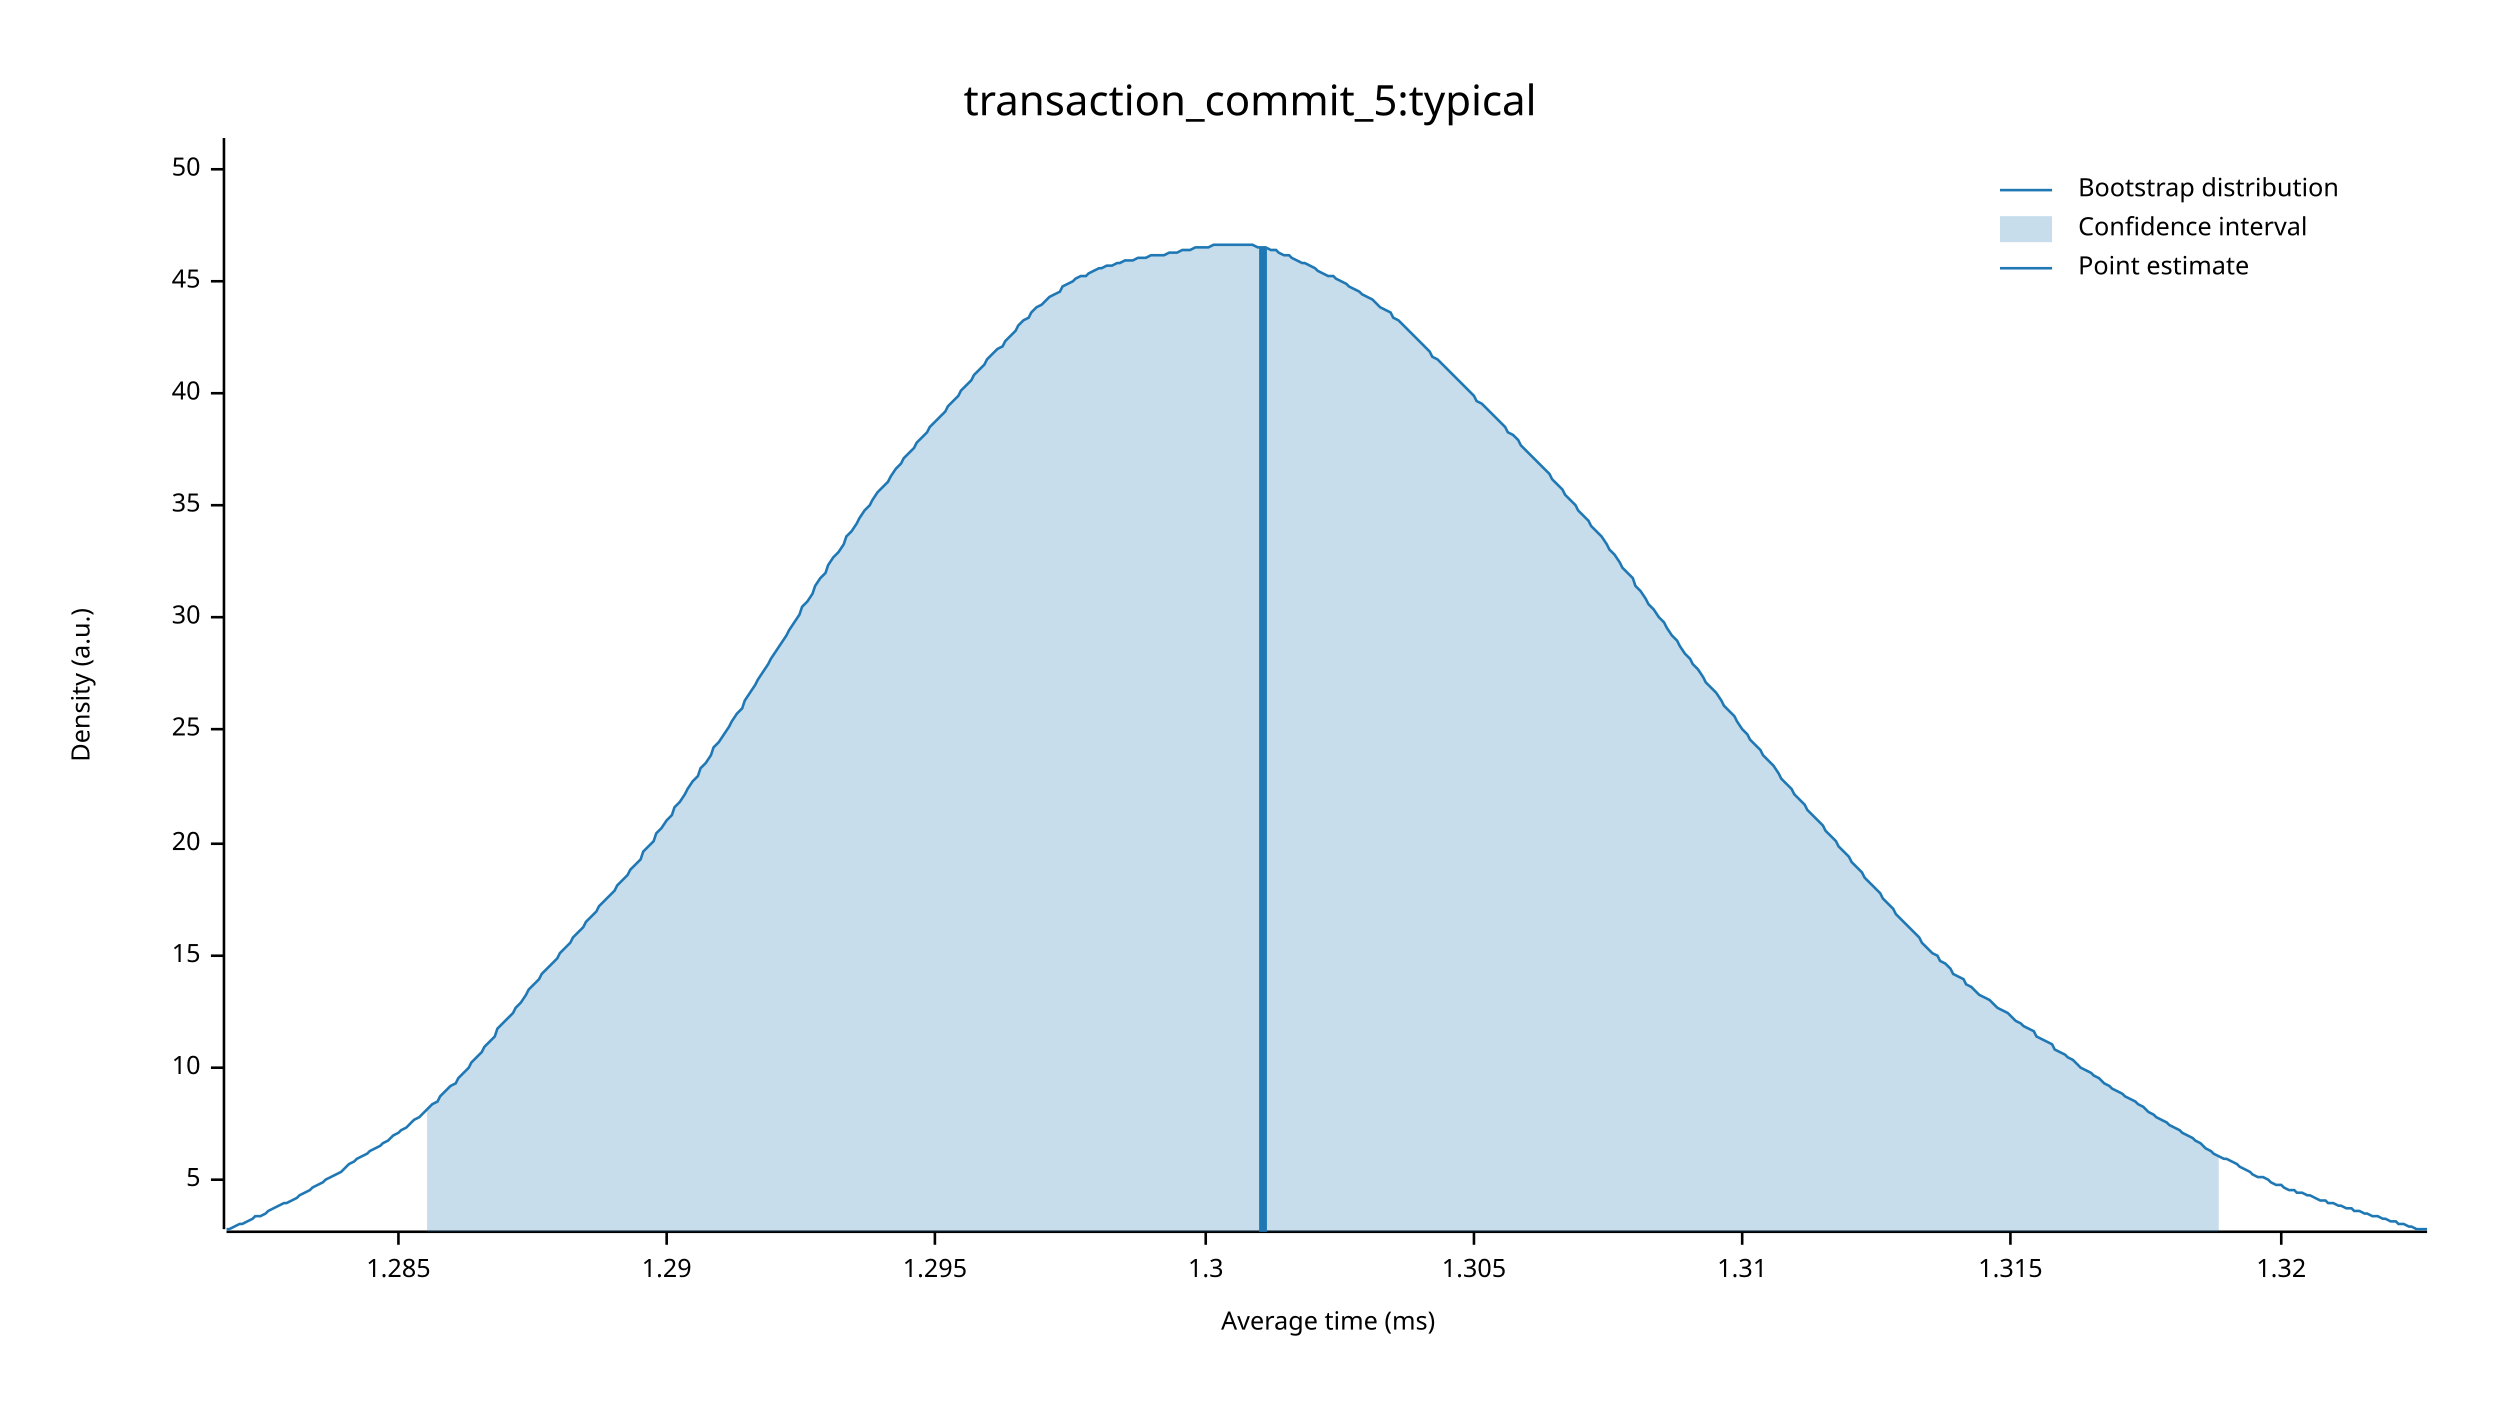
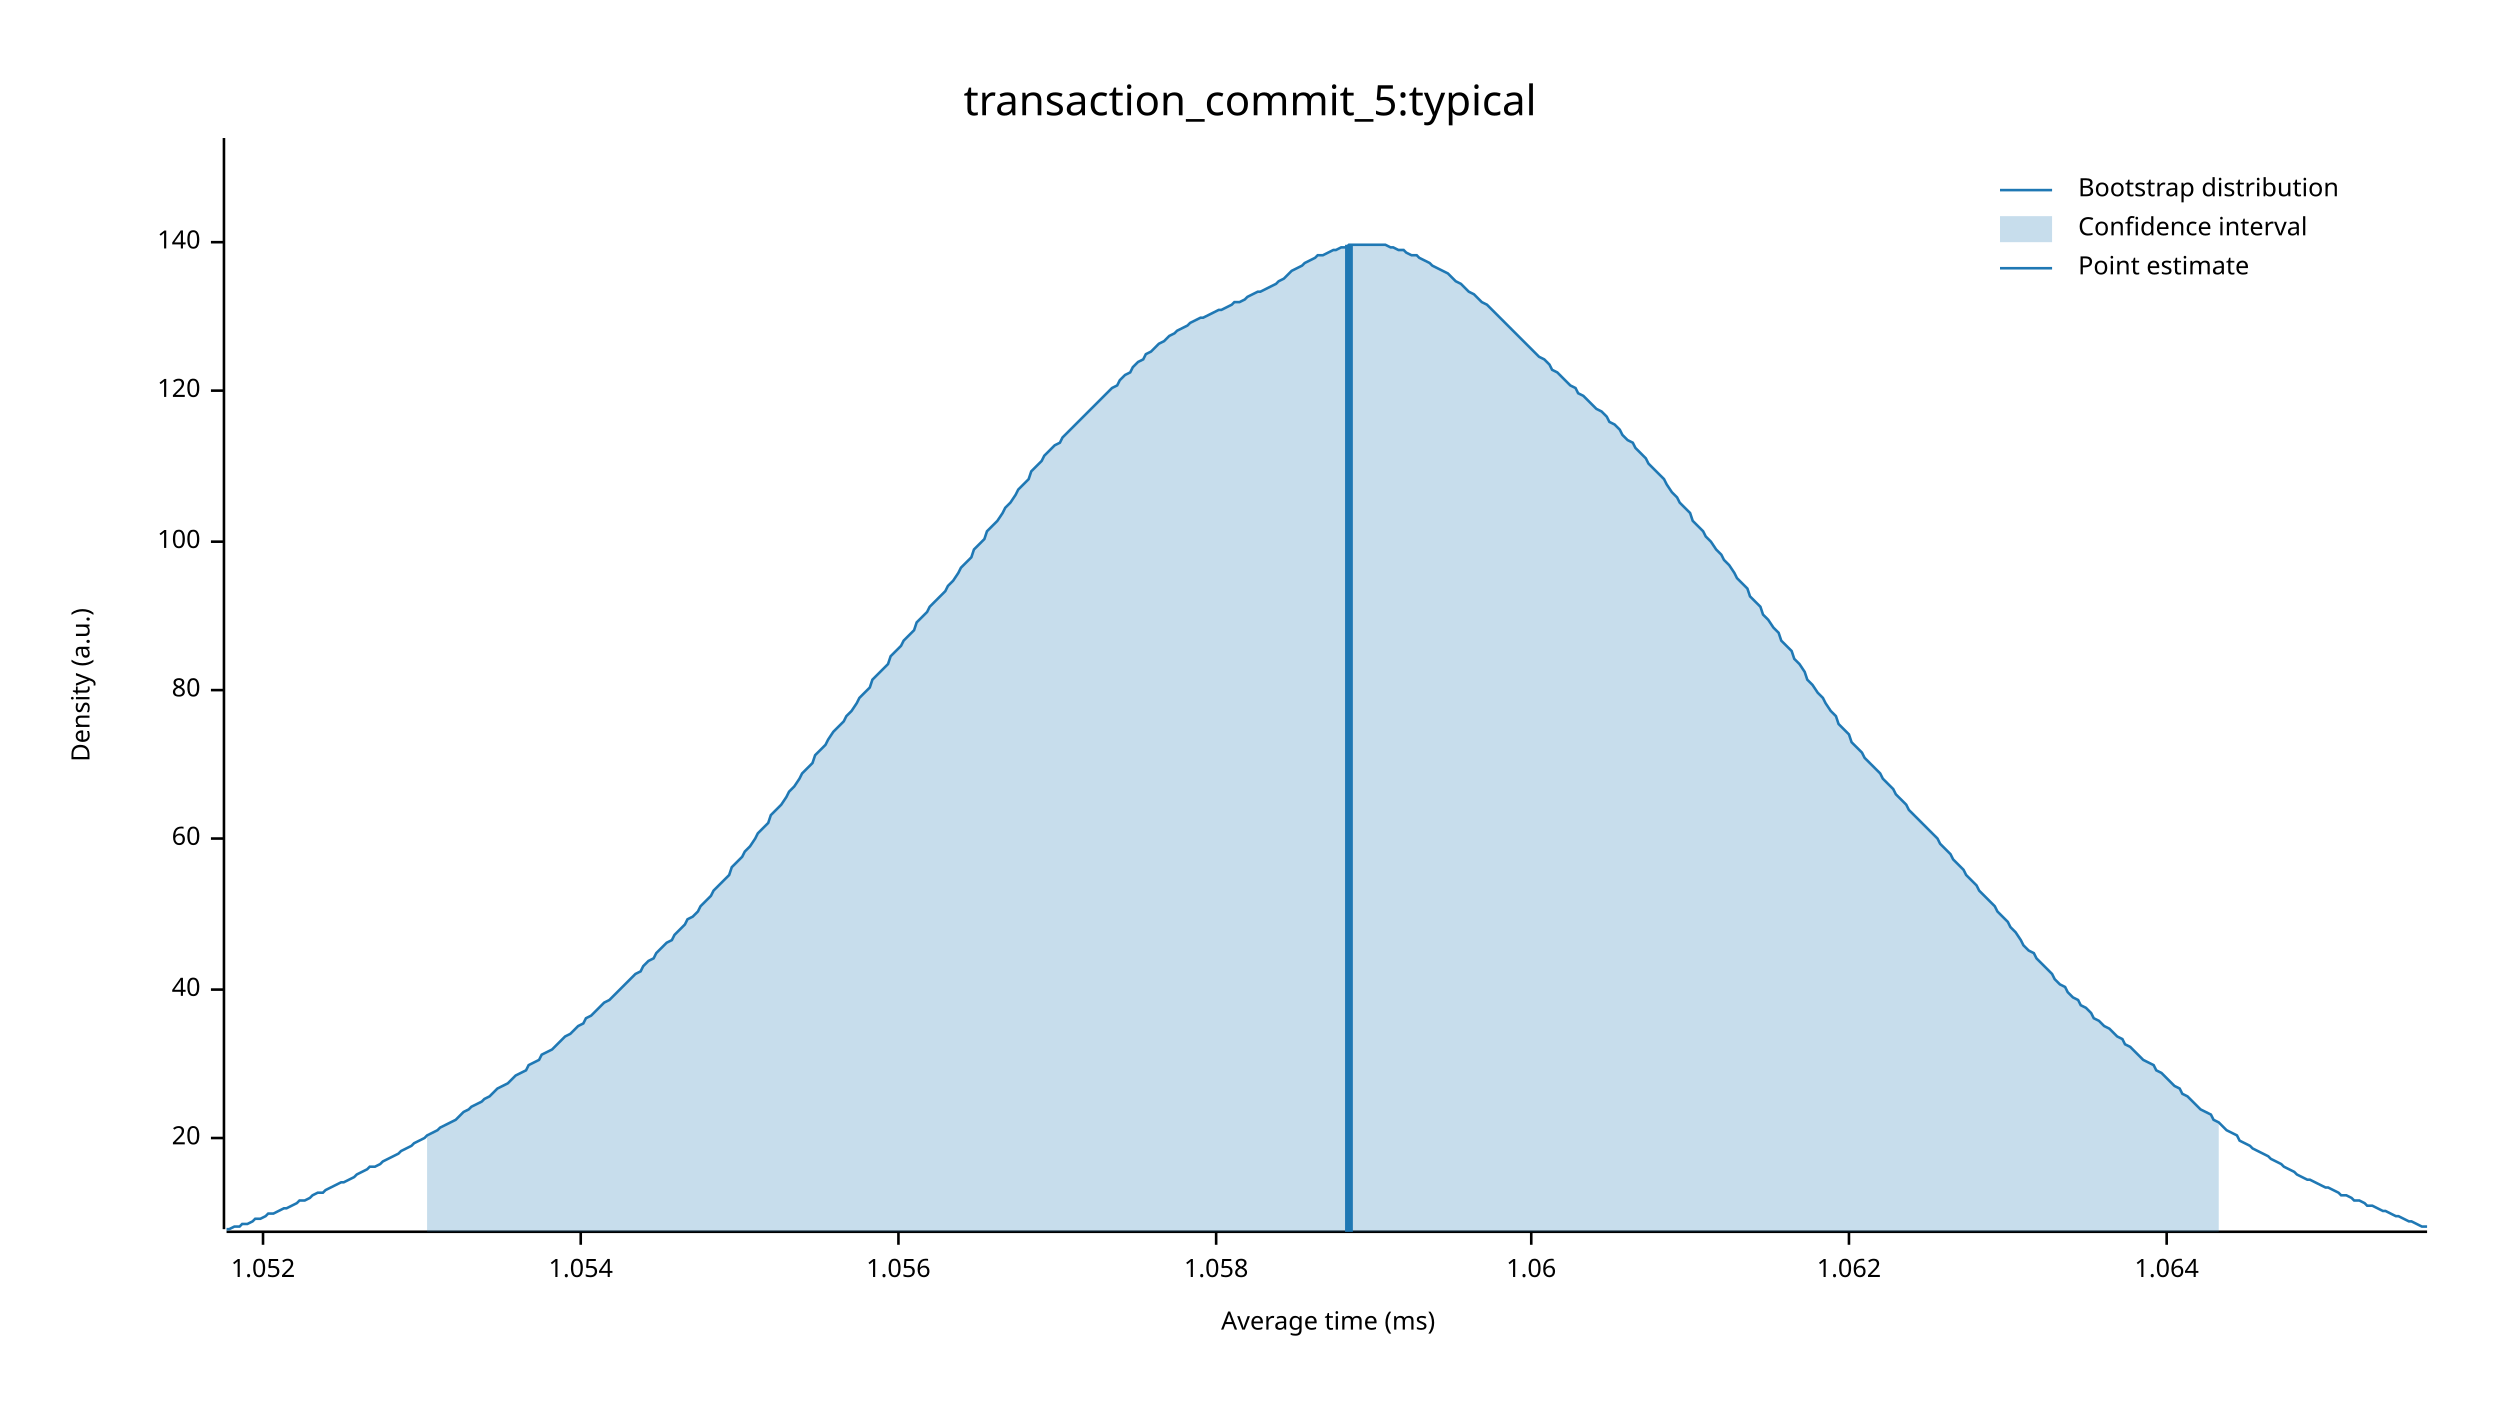
<svg xmlns="http://www.w3.org/2000/svg" width="960" height="540" viewBox="0 0 960 540">
  <text x="480" y="32" dy="0.76em" text-anchor="middle" font-family="sans-serif" font-size="16.129" opacity="1" fill="#000000">
transaction_commit_5:typical
</text>
  <text x="27" y="263" dy="0.76em" text-anchor="middle" font-family="sans-serif" font-size="9.677" opacity="1" fill="#000000" transform="rotate(270, 27, 263)">
Density (a.u.)
</text>
  <text x="510" y="513" dy="-0.5ex" text-anchor="middle" font-family="sans-serif" font-size="9.677" opacity="1" fill="#000000">
Average time (ms)
</text>
  <polyline fill="none" opacity="1" stroke="#000000" stroke-width="1" points="86,53 86,472 " />
-   <text x="77" y="453" dy="0.5ex" text-anchor="end" font-family="sans-serif" font-size="9.677" opacity="1" fill="#000000">
- 5
- </text>
-   <polyline fill="none" opacity="1" stroke="#000000" stroke-width="1" points="81,453 86,453 " />
-   <text x="77" y="410" dy="0.5ex" text-anchor="end" font-family="sans-serif" font-size="9.677" opacity="1" fill="#000000">
- 10
- </text>
-   <polyline fill="none" opacity="1" stroke="#000000" stroke-width="1" points="81,410 86,410 " />
-   <text x="77" y="367" dy="0.5ex" text-anchor="end" font-family="sans-serif" font-size="9.677" opacity="1" fill="#000000">
- 15
- </text>
-   <polyline fill="none" opacity="1" stroke="#000000" stroke-width="1" points="81,367 86,367 " />
-   <text x="77" y="324" dy="0.5ex" text-anchor="end" font-family="sans-serif" font-size="9.677" opacity="1" fill="#000000">
+   <text x="77" y="437" dy="0.5ex" text-anchor="end" font-family="sans-serif" font-size="9.677" opacity="1" fill="#000000">
20
</text>
-   <polyline fill="none" opacity="1" stroke="#000000" stroke-width="1" points="81,324 86,324 " />
-   <text x="77" y="280" dy="0.5ex" text-anchor="end" font-family="sans-serif" font-size="9.677" opacity="1" fill="#000000">
- 25
- </text>
-   <polyline fill="none" opacity="1" stroke="#000000" stroke-width="1" points="81,280 86,280 " />
-   <text x="77" y="237" dy="0.5ex" text-anchor="end" font-family="sans-serif" font-size="9.677" opacity="1" fill="#000000">
- 30
- </text>
-   <polyline fill="none" opacity="1" stroke="#000000" stroke-width="1" points="81,237 86,237 " />
-   <text x="77" y="194" dy="0.5ex" text-anchor="end" font-family="sans-serif" font-size="9.677" opacity="1" fill="#000000">
- 35
- </text>
-   <polyline fill="none" opacity="1" stroke="#000000" stroke-width="1" points="81,194 86,194 " />
-   <text x="77" y="151" dy="0.5ex" text-anchor="end" font-family="sans-serif" font-size="9.677" opacity="1" fill="#000000">
+   <polyline fill="none" opacity="1" stroke="#000000" stroke-width="1" points="81,437 86,437 " />
+   <text x="77" y="380" dy="0.5ex" text-anchor="end" font-family="sans-serif" font-size="9.677" opacity="1" fill="#000000">
40
</text>
-   <polyline fill="none" opacity="1" stroke="#000000" stroke-width="1" points="81,151 86,151 " />
-   <text x="77" y="108" dy="0.5ex" text-anchor="end" font-family="sans-serif" font-size="9.677" opacity="1" fill="#000000">
- 45
+   <polyline fill="none" opacity="1" stroke="#000000" stroke-width="1" points="81,380 86,380 " />
+   <text x="77" y="322" dy="0.5ex" text-anchor="end" font-family="sans-serif" font-size="9.677" opacity="1" fill="#000000">
+ 60
</text>
-   <polyline fill="none" opacity="1" stroke="#000000" stroke-width="1" points="81,108 86,108 " />
-   <text x="77" y="65" dy="0.5ex" text-anchor="end" font-family="sans-serif" font-size="9.677" opacity="1" fill="#000000">
- 50
+   <polyline fill="none" opacity="1" stroke="#000000" stroke-width="1" points="81,322 86,322 " />
+   <text x="77" y="265" dy="0.5ex" text-anchor="end" font-family="sans-serif" font-size="9.677" opacity="1" fill="#000000">
+ 80
</text>
-   <polyline fill="none" opacity="1" stroke="#000000" stroke-width="1" points="81,65 86,65 " />
+   <polyline fill="none" opacity="1" stroke="#000000" stroke-width="1" points="81,265 86,265 " />
+   <text x="77" y="208" dy="0.5ex" text-anchor="end" font-family="sans-serif" font-size="9.677" opacity="1" fill="#000000">
+ 100
+ </text>
+   <polyline fill="none" opacity="1" stroke="#000000" stroke-width="1" points="81,208 86,208 " />
+   <text x="77" y="150" dy="0.5ex" text-anchor="end" font-family="sans-serif" font-size="9.677" opacity="1" fill="#000000">
+ 120
+ </text>
+   <polyline fill="none" opacity="1" stroke="#000000" stroke-width="1" points="81,150 86,150 " />
+   <text x="77" y="93" dy="0.5ex" text-anchor="end" font-family="sans-serif" font-size="9.677" opacity="1" fill="#000000">
+ 140
+ </text>
+   <polyline fill="none" opacity="1" stroke="#000000" stroke-width="1" points="81,93 86,93 " />
  <polyline fill="none" opacity="1" stroke="#000000" stroke-width="1" points="87,473 932,473 " />
-   <text x="153" y="483" dy="0.76em" text-anchor="middle" font-family="sans-serif" font-size="9.677" opacity="1" fill="#000000">
- 1.285
+   <text x="101" y="483" dy="0.76em" text-anchor="middle" font-family="sans-serif" font-size="9.677" opacity="1" fill="#000000">
+ 1.052
</text>
-   <polyline fill="none" opacity="1" stroke="#000000" stroke-width="1" points="153,473 153,478 " />
-   <text x="256" y="483" dy="0.76em" text-anchor="middle" font-family="sans-serif" font-size="9.677" opacity="1" fill="#000000">
- 1.29
+   <polyline fill="none" opacity="1" stroke="#000000" stroke-width="1" points="101,473 101,478 " />
+   <text x="223" y="483" dy="0.76em" text-anchor="middle" font-family="sans-serif" font-size="9.677" opacity="1" fill="#000000">
+ 1.054
</text>
-   <polyline fill="none" opacity="1" stroke="#000000" stroke-width="1" points="256,473 256,478 " />
-   <text x="359" y="483" dy="0.76em" text-anchor="middle" font-family="sans-serif" font-size="9.677" opacity="1" fill="#000000">
- 1.295
+   <polyline fill="none" opacity="1" stroke="#000000" stroke-width="1" points="223,473 223,478 " />
+   <text x="345" y="483" dy="0.76em" text-anchor="middle" font-family="sans-serif" font-size="9.677" opacity="1" fill="#000000">
+ 1.056
</text>
-   <polyline fill="none" opacity="1" stroke="#000000" stroke-width="1" points="359,473 359,478 " />
-   <text x="463" y="483" dy="0.76em" text-anchor="middle" font-family="sans-serif" font-size="9.677" opacity="1" fill="#000000">
- 1.3
+   <polyline fill="none" opacity="1" stroke="#000000" stroke-width="1" points="345,473 345,478 " />
+   <text x="467" y="483" dy="0.76em" text-anchor="middle" font-family="sans-serif" font-size="9.677" opacity="1" fill="#000000">
+ 1.058
</text>
-   <polyline fill="none" opacity="1" stroke="#000000" stroke-width="1" points="463,473 463,478 " />
-   <text x="566" y="483" dy="0.76em" text-anchor="middle" font-family="sans-serif" font-size="9.677" opacity="1" fill="#000000">
- 1.305
+   <polyline fill="none" opacity="1" stroke="#000000" stroke-width="1" points="467,473 467,478 " />
+   <text x="588" y="483" dy="0.76em" text-anchor="middle" font-family="sans-serif" font-size="9.677" opacity="1" fill="#000000">
+ 1.06
</text>
-   <polyline fill="none" opacity="1" stroke="#000000" stroke-width="1" points="566,473 566,478 " />
-   <text x="669" y="483" dy="0.76em" text-anchor="middle" font-family="sans-serif" font-size="9.677" opacity="1" fill="#000000">
- 1.31
+   <polyline fill="none" opacity="1" stroke="#000000" stroke-width="1" points="588,473 588,478 " />
+   <text x="710" y="483" dy="0.76em" text-anchor="middle" font-family="sans-serif" font-size="9.677" opacity="1" fill="#000000">
+ 1.062
</text>
-   <polyline fill="none" opacity="1" stroke="#000000" stroke-width="1" points="669,473 669,478 " />
-   <text x="772" y="483" dy="0.76em" text-anchor="middle" font-family="sans-serif" font-size="9.677" opacity="1" fill="#000000">
- 1.315
+   <polyline fill="none" opacity="1" stroke="#000000" stroke-width="1" points="710,473 710,478 " />
+   <text x="832" y="483" dy="0.76em" text-anchor="middle" font-family="sans-serif" font-size="9.677" opacity="1" fill="#000000">
+ 1.064
</text>
-   <polyline fill="none" opacity="1" stroke="#000000" stroke-width="1" points="772,473 772,478 " />
-   <text x="876" y="483" dy="0.76em" text-anchor="middle" font-family="sans-serif" font-size="9.677" opacity="1" fill="#000000">
- 1.32
- </text>
-   <polyline fill="none" opacity="1" stroke="#000000" stroke-width="1" points="876,473 876,478 " />
-   <polyline fill="none" opacity="1" stroke="#1F78B4" stroke-width="1" points="87,472 88,472 90,471 92,470 93,470 95,469 97,468 98,467 100,467 102,466 103,465 105,464 107,463 109,462 110,462 112,461 114,460 115,459 117,458 119,457 120,456 122,455 124,454 125,453 127,452 129,451 131,450 132,449 134,447 136,446 137,445 139,444 141,443 142,442 144,441 146,440 147,439 149,438 151,436 153,435 154,434 156,433 158,431 159,430 161,429 163,427 164,426 166,424 168,423 169,421 171,419 173,417 175,416 176,414 178,412 180,410 181,408 183,406 185,404 186,402 188,400 190,398 191,395 193,393 195,391 197,389 198,387 200,385 202,382 203,380 205,378 207,376 208,374 210,372 212,370 214,368 215,366 217,364 219,362 220,360 222,358 224,356 225,354 227,352 229,350 230,348 232,346 234,344 236,342 237,340 239,338 241,336 242,334 244,332 246,330 247,327 249,325 251,323 252,320 254,318 256,315 258,313 259,310 261,308 263,305 264,303 266,300 268,298 269,295 271,293 273,290 274,287 276,285 278,282 280,279 281,277 283,274 285,272 286,269 288,266 290,263 291,261 293,258 295,255 296,253 298,250 300,247 302,244 303,242 305,239 307,236 308,233 310,231 312,228 313,225 315,222 317,220 318,217 320,214 322,212 324,209 325,206 327,204 329,201 330,199 332,196 334,194 335,192 337,189 339,187 341,185 342,183 344,180 346,178 347,176 349,174 351,172 352,170 354,168 356,166 357,164 359,162 361,160 363,158 364,156 366,154 368,152 369,150 371,148 373,146 374,144 376,142 378,140 379,138 381,136 383,134 385,133 386,131 388,129 390,127 391,125 393,123 395,122 396,120 398,118 400,117 401,116 403,114 405,113 407,112 408,110 410,109 412,108 413,107 415,106 417,106 418,105 420,104 422,103 423,103 425,102 427,102 429,101 430,101 432,100 434,100 435,100 437,99 439,99 440,99 442,98 444,98 445,98 447,98 449,97 451,97 452,97 454,96 456,96 457,96 459,95 461,95 462,95 464,95 466,94 468,94 469,94 471,94 473,94 474,94 476,94 478,94 479,94 481,94 483,95 484,95 486,95 488,96 490,96 491,97 493,98 495,98 496,99 498,100 500,101 501,101 503,102 505,103 506,104 508,105 510,106 512,106 513,107 515,108 517,109 518,110 520,111 522,112 523,113 525,114 527,115 528,116 530,118 532,119 534,120 535,122 537,123 539,125 540,126 542,128 544,130 545,131 547,133 549,135 550,137 552,138 554,140 556,142 557,143 559,145 561,147 562,148 564,150 566,152 567,154 569,155 571,157 573,159 574,160 576,162 578,164 579,166 581,167 583,169 584,171 586,173 588,175 589,176 591,178 593,180 595,182 596,184 598,186 600,188 601,190 603,192 605,194 606,196 608,198 610,200 611,202 613,204 615,206 617,209 618,211 620,213 622,216 623,218 625,220 627,222 628,225 630,227 632,230 633,232 635,234 637,237 639,239 640,241 642,244 644,246 645,248 647,251 649,253 650,255 652,257 654,260 655,262 657,264 659,266 661,269 662,271 664,273 666,275 667,277 669,280 671,282 672,284 674,286 676,288 677,290 679,292 681,294 683,297 684,299 686,301 688,303 689,305 691,307 693,309 694,311 696,313 698,315 700,317 701,319 703,321 705,323 706,325 708,327 710,329 711,331 713,333 715,335 716,337 718,339 720,341 722,343 723,345 725,347 727,349 728,351 730,353 732,355 733,356 735,358 737,360 738,362 740,364 742,366 744,367 745,369 747,370 749,372 750,374 752,375 754,376 755,378 757,379 759,381 760,382 762,383 764,384 766,386 767,387 769,388 771,389 772,390 774,392 776,393 777,394 779,395 781,396 782,398 784,399 786,400 788,401 789,403 791,404 793,405 794,406 796,407 798,409 799,410 801,411 803,412 804,413 806,414 808,416 810,417 811,418 813,419 815,420 816,421 818,422 820,423 821,424 823,425 825,427 827,428 828,429 830,430 832,431 833,432 835,433 837,434 838,435 840,436 842,437 843,438 845,439 847,441 849,442 850,443 852,444 854,445 855,445 857,446 859,447 860,448 862,449 864,450 865,451 867,452 869,452 871,453 872,454 874,455 876,455 877,456 879,457 881,457 882,458 884,458 886,459 887,459 889,460 891,461 893,461 894,462 896,462 898,463 899,463 901,464 903,464 904,465 906,465 908,466 909,466 911,467 913,467 915,468 916,468 918,469 920,469 921,470 923,470 925,471 926,471 928,472 930,472 932,472 " />
-   <polygon opacity="0.25" fill="#1F78B4" points="164,426 166,424 168,423 169,421 171,419 173,417 175,416 176,414 178,412 180,410 181,408 183,406 185,404 186,402 188,400 190,398 191,395 193,393 195,391 197,389 198,387 200,385 202,382 203,380 205,378 207,376 208,374 210,372 212,370 214,368 215,366 217,364 219,362 220,360 222,358 224,356 225,354 227,352 229,350 230,348 232,346 234,344 236,342 237,340 239,338 241,336 242,334 244,332 246,330 247,327 249,325 251,323 252,320 254,318 256,315 258,313 259,310 261,308 263,305 264,303 266,300 268,298 269,295 271,293 273,290 274,287 276,285 278,282 280,279 281,277 283,274 285,272 286,269 288,266 290,263 291,261 293,258 295,255 296,253 298,250 300,247 302,244 303,242 305,239 307,236 308,233 310,231 312,228 313,225 315,222 317,220 318,217 320,214 322,212 324,209 325,206 327,204 329,201 330,199 332,196 334,194 335,192 337,189 339,187 341,185 342,183 344,180 346,178 347,176 349,174 351,172 352,170 354,168 356,166 357,164 359,162 361,160 363,158 364,156 366,154 368,152 369,150 371,148 373,146 374,144 376,142 378,140 379,138 381,136 383,134 385,133 386,131 388,129 390,127 391,125 393,123 395,122 396,120 398,118 400,117 401,116 403,114 405,113 407,112 408,110 410,109 412,108 413,107 415,106 417,106 418,105 420,104 422,103 423,103 425,102 427,102 429,101 430,101 432,100 434,100 435,100 437,99 439,99 440,99 442,98 444,98 445,98 447,98 449,97 451,97 452,97 454,96 456,96 457,96 459,95 461,95 462,95 464,95 466,94 468,94 469,94 471,94 473,94 474,94 476,94 478,94 479,94 481,94 483,95 484,95 486,95 488,96 490,96 491,97 493,98 495,98 496,99 498,100 500,101 501,101 503,102 505,103 506,104 508,105 510,106 512,106 513,107 515,108 517,109 518,110 520,111 522,112 523,113 525,114 527,115 528,116 530,118 532,119 534,120 535,122 537,123 539,125 540,126 542,128 544,130 545,131 547,133 549,135 550,137 552,138 554,140 556,142 557,143 559,145 561,147 562,148 564,150 566,152 567,154 569,155 571,157 573,159 574,160 576,162 578,164 579,166 581,167 583,169 584,171 586,173 588,175 589,176 591,178 593,180 595,182 596,184 598,186 600,188 601,190 603,192 605,194 606,196 608,198 610,200 611,202 613,204 615,206 617,209 618,211 620,213 622,216 623,218 625,220 627,222 628,225 630,227 632,230 633,232 635,234 637,237 639,239 640,241 642,244 644,246 645,248 647,251 649,253 650,255 652,257 654,260 655,262 657,264 659,266 661,269 662,271 664,273 666,275 667,277 669,280 671,282 672,284 674,286 676,288 677,290 679,292 681,294 683,297 684,299 686,301 688,303 689,305 691,307 693,309 694,311 696,313 698,315 700,317 701,319 703,321 705,323 706,325 708,327 710,329 711,331 713,333 715,335 716,337 718,339 720,341 722,343 723,345 725,347 727,349 728,351 730,353 732,355 733,356 735,358 737,360 738,362 740,364 742,366 744,367 745,369 747,370 749,372 750,374 752,375 754,376 755,378 757,379 759,381 760,382 762,383 764,384 766,386 767,387 769,388 771,389 772,390 774,392 776,393 777,394 779,395 781,396 782,398 784,399 786,400 788,401 789,403 791,404 793,405 794,406 796,407 798,409 799,410 801,411 803,412 804,413 806,414 808,416 810,417 811,418 813,419 815,420 816,421 818,422 820,423 821,424 823,425 825,427 827,428 828,429 830,430 832,431 833,432 835,433 837,434 838,435 840,436 842,437 843,438 845,439 847,441 849,442 850,443 852,444 852,473 164,473 " />
-   <polyline fill="none" opacity="1" stroke="#1F78B4" stroke-width="3" points="485,473 485,95 " />
+   <polyline fill="none" opacity="1" stroke="#000000" stroke-width="1" points="832,473 832,478 " />
+   <polyline fill="none" opacity="1" stroke="#1F78B4" stroke-width="1" points="87,472 88,472 90,471 92,471 93,470 95,470 97,469 98,468 100,468 102,467 103,466 105,466 107,465 109,464 110,464 112,463 114,462 115,461 117,461 119,460 120,459 122,458 124,458 125,457 127,456 129,455 131,454 132,454 134,453 136,452 137,451 139,450 141,449 142,448 144,448 146,447 147,446 149,445 151,444 153,443 154,442 156,441 158,440 159,439 161,438 163,437 164,436 166,435 168,434 169,433 171,432 173,431 175,430 176,429 178,427 180,426 181,425 183,424 185,423 186,422 188,421 190,419 191,418 193,417 195,416 197,414 198,413 200,412 202,411 203,409 205,408 207,407 208,405 210,404 212,403 214,401 215,400 217,398 219,397 220,396 222,394 224,393 225,391 227,390 229,388 230,387 232,385 234,384 236,382 237,381 239,379 241,377 242,376 244,374 246,373 247,371 249,369 251,368 252,366 254,364 256,362 258,361 259,359 261,357 263,355 264,353 266,352 268,350 269,348 271,346 273,344 274,342 276,340 278,338 280,336 281,333 283,331 285,329 286,327 288,325 290,322 291,320 293,318 295,316 296,313 298,311 300,309 302,306 303,304 305,302 307,299 308,297 310,295 312,293 313,290 315,288 317,286 318,284 320,281 322,279 324,277 325,275 327,273 329,270 330,268 332,266 334,264 335,261 337,259 339,257 341,255 342,252 344,250 346,248 347,246 349,244 351,242 352,239 354,237 356,235 357,233 359,231 361,229 363,227 364,225 366,223 368,220 369,218 371,216 373,214 374,211 376,209 378,207 379,204 381,202 383,200 385,197 386,195 388,193 390,190 391,188 393,186 395,184 396,181 398,179 400,177 401,175 403,173 405,171 407,170 408,168 410,166 412,164 413,163 415,161 417,159 418,158 420,156 422,154 423,153 425,151 427,149 429,148 430,146 432,144 434,143 435,141 437,139 439,138 440,136 442,135 444,133 445,132 447,131 449,129 451,128 452,127 454,126 456,125 457,124 459,123 461,122 462,122 464,121 466,120 468,119 469,119 471,118 473,117 474,116 476,116 478,115 479,114 481,113 483,112 484,112 486,111 488,110 490,109 491,108 493,107 495,105 496,104 498,103 500,102 501,101 503,100 505,99 506,98 508,98 510,97 512,96 513,96 515,95 517,95 518,94 520,94 522,94 523,94 525,94 527,94 528,94 530,94 532,94 534,95 535,95 537,96 539,96 540,97 542,98 544,98 545,99 547,100 549,101 550,102 552,103 554,104 556,105 557,106 559,108 561,109 562,110 564,112 566,113 567,114 569,116 571,117 573,119 574,120 576,122 578,124 579,125 581,127 583,129 584,130 586,132 588,134 589,135 591,137 593,138 595,140 596,142 598,143 600,145 601,146 603,148 605,149 606,151 608,152 610,154 611,155 613,157 615,158 617,160 618,162 620,163 622,165 623,167 625,169 627,170 628,172 630,174 632,176 633,178 635,180 637,182 639,184 640,186 642,189 644,191 645,193 647,195 649,197 650,200 652,202 654,204 655,206 657,208 659,211 661,213 662,215 664,217 666,220 667,222 669,224 671,226 672,229 674,231 676,233 677,236 679,238 681,241 683,243 684,246 686,248 688,250 689,253 691,255 693,258 694,261 696,263 698,266 700,268 701,270 703,273 705,275 706,278 708,280 710,282 711,285 713,287 715,289 716,291 718,293 720,295 722,297 723,299 725,301 727,303 728,305 730,307 732,309 733,311 735,313 737,315 738,316 740,318 742,320 744,322 745,324 747,326 749,328 750,330 752,332 754,334 755,336 757,338 759,340 760,342 762,344 764,346 766,348 767,350 769,352 771,354 772,356 774,358 776,361 777,363 779,365 781,366 782,368 784,370 786,372 788,374 789,376 791,378 793,379 794,381 796,383 798,384 799,386 801,387 803,389 804,391 806,392 808,394 810,395 811,396 813,398 815,399 816,401 818,402 820,404 821,405 823,407 825,408 827,409 828,411 830,412 832,414 833,415 835,417 837,418 838,420 840,421 842,423 843,424 845,426 847,427 849,428 850,430 852,431 854,433 855,434 857,435 859,436 860,438 862,439 864,440 865,441 867,442 869,443 871,444 872,445 874,446 876,447 877,448 879,449 881,450 882,451 884,452 886,453 887,453 889,454 891,455 893,456 894,456 896,457 898,458 899,459 901,459 903,460 904,461 906,461 908,462 909,463 911,463 913,464 915,465 916,465 918,466 920,467 921,467 923,468 925,469 926,469 928,470 930,471 932,471 " />
+   <polygon opacity="0.25" fill="#1F78B4" points="164,436 166,435 168,434 169,433 171,432 173,431 175,430 176,429 178,427 180,426 181,425 183,424 185,423 186,422 188,421 190,419 191,418 193,417 195,416 197,414 198,413 200,412 202,411 203,409 205,408 207,407 208,405 210,404 212,403 214,401 215,400 217,398 219,397 220,396 222,394 224,393 225,391 227,390 229,388 230,387 232,385 234,384 236,382 237,381 239,379 241,377 242,376 244,374 246,373 247,371 249,369 251,368 252,366 254,364 256,362 258,361 259,359 261,357 263,355 264,353 266,352 268,350 269,348 271,346 273,344 274,342 276,340 278,338 280,336 281,333 283,331 285,329 286,327 288,325 290,322 291,320 293,318 295,316 296,313 298,311 300,309 302,306 303,304 305,302 307,299 308,297 310,295 312,293 313,290 315,288 317,286 318,284 320,281 322,279 324,277 325,275 327,273 329,270 330,268 332,266 334,264 335,261 337,259 339,257 341,255 342,252 344,250 346,248 347,246 349,244 351,242 352,239 354,237 356,235 357,233 359,231 361,229 363,227 364,225 366,223 368,220 369,218 371,216 373,214 374,211 376,209 378,207 379,204 381,202 383,200 385,197 386,195 388,193 390,190 391,188 393,186 395,184 396,181 398,179 400,177 401,175 403,173 405,171 407,170 408,168 410,166 412,164 413,163 415,161 417,159 418,158 420,156 422,154 423,153 425,151 427,149 429,148 430,146 432,144 434,143 435,141 437,139 439,138 440,136 442,135 444,133 445,132 447,131 449,129 451,128 452,127 454,126 456,125 457,124 459,123 461,122 462,122 464,121 466,120 468,119 469,119 471,118 473,117 474,116 476,116 478,115 479,114 481,113 483,112 484,112 486,111 488,110 490,109 491,108 493,107 495,105 496,104 498,103 500,102 501,101 503,100 505,99 506,98 508,98 510,97 512,96 513,96 515,95 517,95 518,94 520,94 522,94 523,94 525,94 527,94 528,94 530,94 532,94 534,95 535,95 537,96 539,96 540,97 542,98 544,98 545,99 547,100 549,101 550,102 552,103 554,104 556,105 557,106 559,108 561,109 562,110 564,112 566,113 567,114 569,116 571,117 573,119 574,120 576,122 578,124 579,125 581,127 583,129 584,130 586,132 588,134 589,135 591,137 593,138 595,140 596,142 598,143 600,145 601,146 603,148 605,149 606,151 608,152 610,154 611,155 613,157 615,158 617,160 618,162 620,163 622,165 623,167 625,169 627,170 628,172 630,174 632,176 633,178 635,180 637,182 639,184 640,186 642,189 644,191 645,193 647,195 649,197 650,200 652,202 654,204 655,206 657,208 659,211 661,213 662,215 664,217 666,220 667,222 669,224 671,226 672,229 674,231 676,233 677,236 679,238 681,241 683,243 684,246 686,248 688,250 689,253 691,255 693,258 694,261 696,263 698,266 700,268 701,270 703,273 705,275 706,278 708,280 710,282 711,285 713,287 715,289 716,291 718,293 720,295 722,297 723,299 725,301 727,303 728,305 730,307 732,309 733,311 735,313 737,315 738,316 740,318 742,320 744,322 745,324 747,326 749,328 750,330 752,332 754,334 755,336 757,338 759,340 760,342 762,344 764,346 766,348 767,350 769,352 771,354 772,356 774,358 776,361 777,363 779,365 781,366 782,368 784,370 786,372 788,374 789,376 791,378 793,379 794,381 796,383 798,384 799,386 801,387 803,389 804,391 806,392 808,394 810,395 811,396 813,398 815,399 816,401 818,402 820,404 821,405 823,407 825,408 827,409 828,411 830,412 832,414 833,415 835,417 837,418 838,420 840,421 842,423 843,424 845,426 847,427 849,428 850,430 852,431 852,473 164,473 " />
+   <polyline fill="none" opacity="1" stroke="#1F78B4" stroke-width="3" points="518,473 518,94 " />
  <text x="798" y="68" dy="0.76em" text-anchor="start" font-family="sans-serif" font-size="9.677" opacity="1" fill="#000000">
Bootstrap distribution
</text>
  <text x="798" y="83" dy="0.76em" text-anchor="start" font-family="sans-serif" font-size="9.677" opacity="1" fill="#000000">
Confidence interval
</text>
  <text x="798" y="98" dy="0.76em" text-anchor="start" font-family="sans-serif" font-size="9.677" opacity="1" fill="#000000">
Point estimate
</text>
  <polyline fill="none" opacity="1" stroke="#1F78B4" stroke-width="1" points="768,73 788,73 " />
  <rect x="768" y="83" width="20" height="10" opacity="0.25" fill="#1F78B4" stroke="none" />
  <polyline fill="none" opacity="1" stroke="#1F78B4" stroke-width="1" points="768,103 788,103 " />
</svg>
